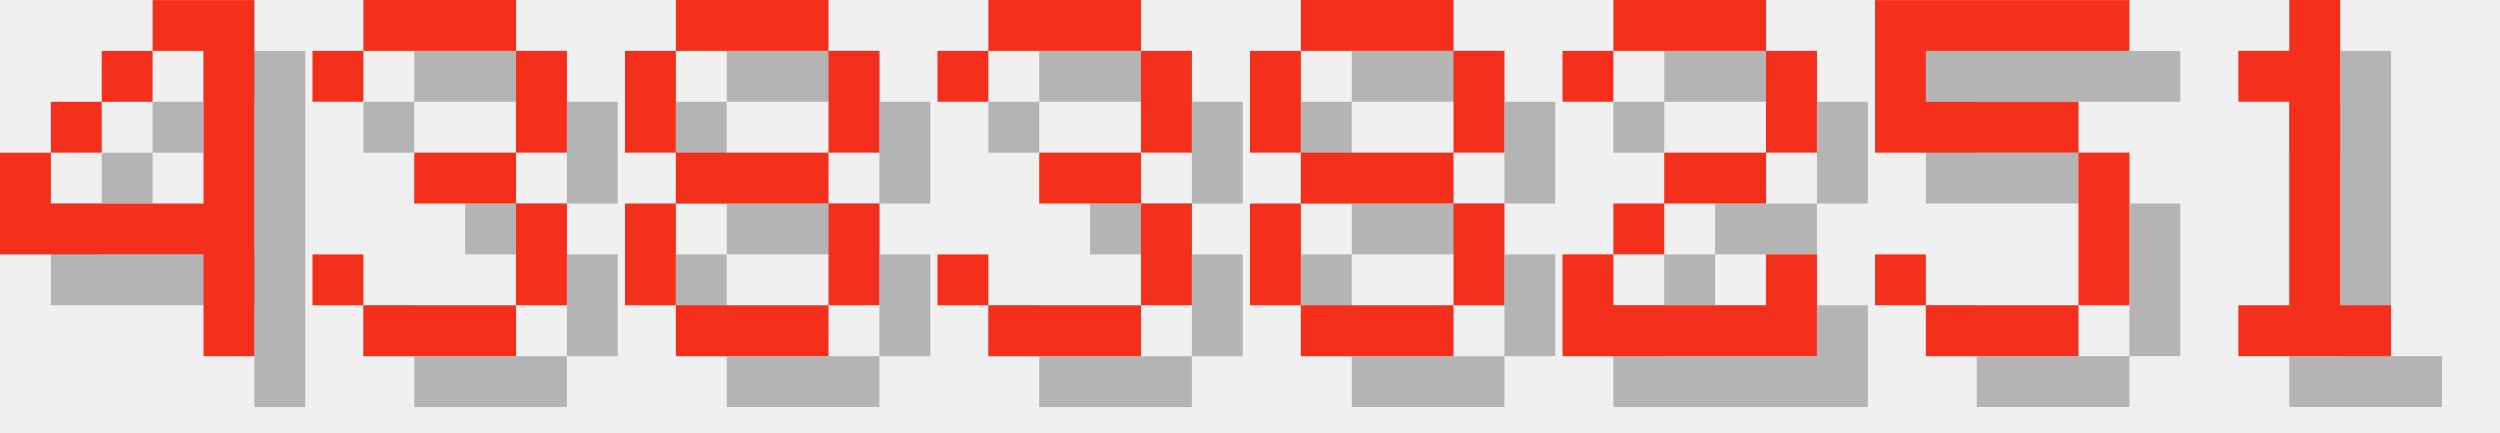
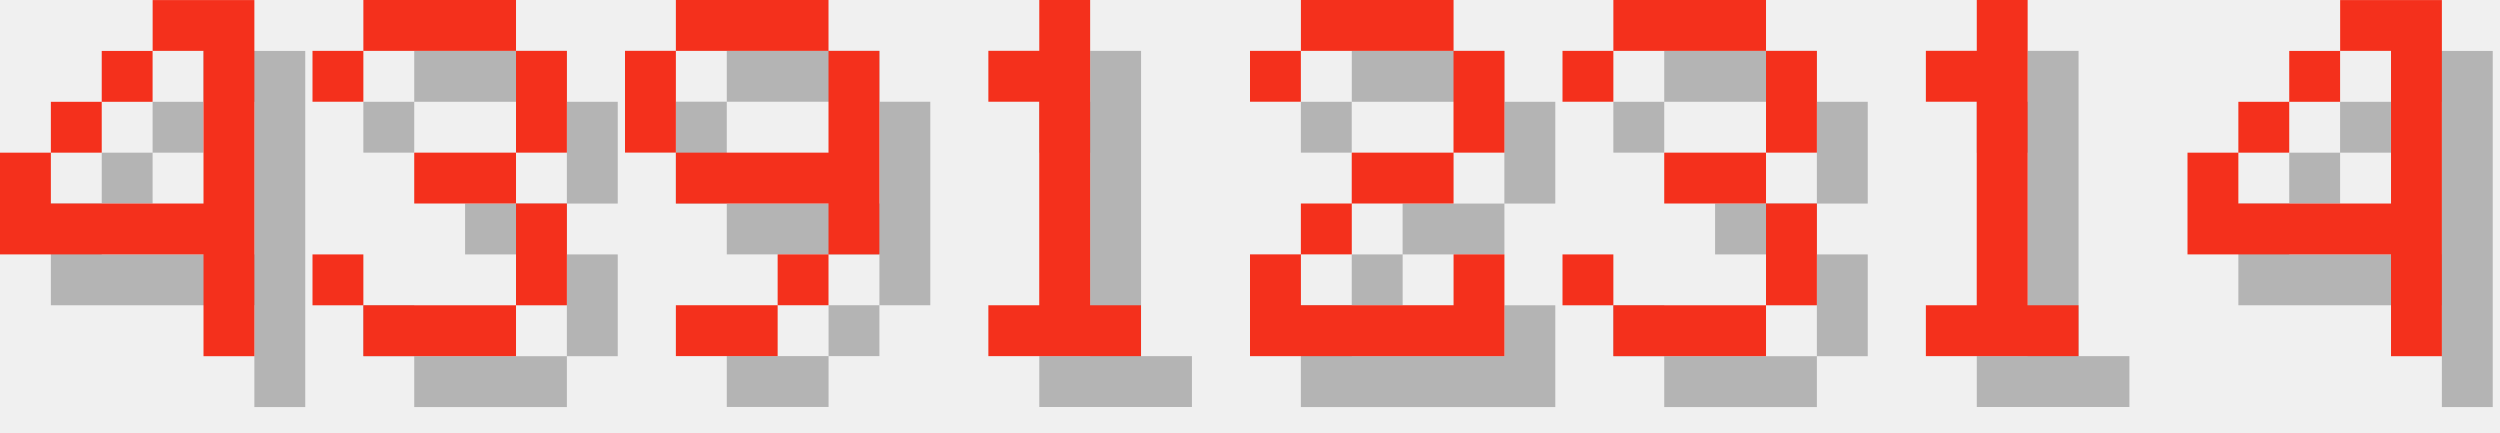
<svg xmlns="http://www.w3.org/2000/svg" version="1.1" width="208.0" height="36">
  <style>
        .text-foreground {
            fill: #F4301C;
        }
        .text-shadow {
            fill: #000000;
            fill-opacity: 0.25;
        }
    </style>
  <g class="digit" id="digit_4" transform="translate(0.0, 0), scale(4)">
    <path id="digit_4_shadow" class="text-shadow" d="m4.233 1.058v1.058h1.058v3.175h-3.175v-1.058h-1.058v2.117h4.233v2.117h1.058v-7.408h-2.117zm-2.117 3.175h1.058v-1.058h-1.058v1.058zm1.058-1.058h1.058v-1.058h-1.058v1.058z" fill-opacity=".5" style="paint-order:stroke fill markers" />
    <path id="digit_4_fg" class="text-foreground" d="m3.175 0v1.058h1.058v3.175h-3.175v-1.058h-1.058v2.117h4.233v2.117h1.058v-7.408h-2.117zm-2.117 3.175h1.058v-1.058h-1.058v1.058zm1.058-1.058h1.058v-1.058h-1.058v1.058z" fill="#fff" style="paint-order:stroke fill markers" />
  </g>
  <g class="digit" id="digit_3" transform="translate(26.0, 0), scale(4)">
    <path id="digit_3_shadow" class="text-shadow" d="m1.058 2.117v1.058h1.058v-1.058h3.175v2.117h-2.117v1.058h2.117v2.117h-3.175v-1.058h-1.058v1.058h1.058v1.058h3.175v-1.058h1.058v-2.117h-1.058v-1.058h1.058v-2.117h-1.058v-1.058h-3.175v1.058h-1.058z" fill-opacity=".5" style="paint-order:stroke fill markers" />
    <path id="digit_3_fg" class="text-foreground" d="m0 1.058v1.058h1.058v-1.058h3.175v2.117h-2.117v1.058h2.117v2.117h-3.175v-1.058h-1.058v1.058h1.058v1.058h3.175v-1.058h1.058v-2.117h-1.058v-1.058h1.058v-2.117h-1.058v-1.058h-3.175v1.058h-1.058z" fill="#fff" style="paint-order:stroke fill markers" />
  </g>
-   <g class="digit" id="digit_8" transform="translate(52.0, 0), scale(4)">
-     <path id="digit_8_shadow" class="text-shadow" d="m2.117 1.058v1.058h3.175v-1.058h-3.175zm3.175 1.058v2.117h1.058v-2.117h-1.058zm0 2.117h-3.175v1.058h3.175v-1.058zm0 1.058v2.117h1.058v-2.117h-1.058zm0 2.117h-3.175v1.058h3.175v-1.058zm-3.175 0v-2.117h-1.058v2.117h1.058zm0-3.175v-2.117h-1.058v2.117h1.058z" fill-opacity=".5" style="paint-order:stroke fill markers" />
-     <path id="digit_8_fg" class="text-foreground" d="m1.058 0v1.058h3.175v-1.058h-3.175zm3.175 1.058v2.117h1.058v-2.117h-1.058zm0 2.117h-3.175v1.058h3.175v-1.058zm0 1.058v2.117h1.058v-2.117h-1.058zm0 2.117h-3.175v1.058h3.175v-1.058zm-3.175 0v-2.117h-1.058v2.117h1.058zm0-3.175v-2.117h-1.058v2.117h1.058z" fill="#fff" style="paint-order:stroke fill markers" />
+   <g class="digit" id="digit_9" transform="translate(52.0, 0), scale(4)">
+     <path id="digit_9_shadow" class="text-shadow" d="m2.117 1.058v1.058h3.175v-1.058h-3.175zm3.175 1.058v2.117h-3.175v1.058h3.175v1.058h1.058v-4.233h-1.058zm0 4.233h-1.058v1.058h1.058v-1.058zm-1.058 1.058h-2.117v1.058h2.117v-1.058zm-2.117-3.175v-2.117h-1.058v2.117h1.058z" fill-opacity=".5" style="paint-order:stroke fill markers" />
+     <path id="digit_9_fg" class="text-foreground" d="m1.058 0v1.058h3.175v-1.058h-3.175zm3.175 1.058v2.117h-3.175v1.058h3.175v1.058h1.058v-4.233h-1.058zm0 4.233h-1.058v1.058h1.058v-1.058zm-1.058 1.058h-2.117v1.058h2.117v-1.058zm-2.117-3.175v-2.117h-1.058v2.117h1.058z" fill="#fff" style="paint-order:stroke fill markers" />
  </g>
-   <g class="digit" id="digit_3" transform="translate(78.0, 0), scale(4)">
+   <g class="digit" id="digit_1" transform="translate(78.0, 0), scale(4)">
+     <path id="digit_1_shadow" class="text-shadow" d="m2.117 2.117v1.058h1.058v4.233h-1.058v1.058h3.175v-1.058h-1.058v-6.35h-1.058v1.058h-1.058z" fill-opacity=".5" style="paint-order:stroke fill markers" />
+     <path id="digit_1_fg" class="text-foreground" d="m1.058 1.058v1.058h1.058v4.233h-1.058v1.058h3.175v-1.058h-1.058v-6.35h-1.058v1.058h-1.058z" fill="#fff" style="paint-order:stroke fill markers" />
+   </g>
+   <g class="digit" id="digit_2" transform="translate(104.0, 0), scale(4)">
+     <path id="digit_2_shadow" class="text-shadow" d="m1.058 2.117v1.058h1.058v-1.058h3.175v2.117h-2.117v1.058h-1.058v1.058h-1.058v2.117h5.292v-2.117h-1.058v1.058h-3.175v-1.058h1.058v-1.058h2.117v-1.058h1.058v-2.117h-1.058v-1.058h-3.175v1.058h-1.058z" fill-opacity=".5" style="paint-order:stroke fill markers" />
+     <path id="digit_2_fg" class="text-foreground" d="m0 1.058v1.058h1.058v-1.058h3.175v2.117h-2.117v1.058h-1.058v1.058h-1.058v2.117h5.292v-2.117h-1.058v1.058h-3.175v-1.058h1.058v-1.058h2.117v-1.058h1.058v-2.117h-1.058v-1.058h-3.175v1.058h-1.058z" fill="#fff" style="paint-order:stroke fill markers" />
+   </g>
+   <g class="digit" id="digit_3" transform="translate(130.0, 0), scale(4)">
    <path id="digit_3_shadow" class="text-shadow" d="m1.058 2.117v1.058h1.058v-1.058h3.175v2.117h-2.117v1.058h2.117v2.117h-3.175v-1.058h-1.058v1.058h1.058v1.058h3.175v-1.058h1.058v-2.117h-1.058v-1.058h1.058v-2.117h-1.058v-1.058h-3.175v1.058h-1.058z" fill-opacity=".5" style="paint-order:stroke fill markers" />
    <path id="digit_3_fg" class="text-foreground" d="m0 1.058v1.058h1.058v-1.058h3.175v2.117h-2.117v1.058h2.117v2.117h-3.175v-1.058h-1.058v1.058h1.058v1.058h3.175v-1.058h1.058v-2.117h-1.058v-1.058h1.058v-2.117h-1.058v-1.058h-3.175v1.058h-1.058z" fill="#fff" style="paint-order:stroke fill markers" />
  </g>
-   <g class="digit" id="digit_8" transform="translate(104.0, 0), scale(4)">
-     <path id="digit_8_shadow" class="text-shadow" d="m2.117 1.058v1.058h3.175v-1.058h-3.175zm3.175 1.058v2.117h1.058v-2.117h-1.058zm0 2.117h-3.175v1.058h3.175v-1.058zm0 1.058v2.117h1.058v-2.117h-1.058zm0 2.117h-3.175v1.058h3.175v-1.058zm-3.175 0v-2.117h-1.058v2.117h1.058zm0-3.175v-2.117h-1.058v2.117h1.058z" fill-opacity=".5" style="paint-order:stroke fill markers" />
-     <path id="digit_8_fg" class="text-foreground" d="m1.058 0v1.058h3.175v-1.058h-3.175zm3.175 1.058v2.117h1.058v-2.117h-1.058zm0 2.117h-3.175v1.058h3.175v-1.058zm0 1.058v2.117h1.058v-2.117h-1.058zm0 2.117h-3.175v1.058h3.175v-1.058zm-3.175 0v-2.117h-1.058v2.117h1.058zm0-3.175v-2.117h-1.058v2.117h1.058z" fill="#fff" style="paint-order:stroke fill markers" />
-   </g>
-   <g class="digit" id="digit_2" transform="translate(130.0, 0), scale(4)">
-     <path id="digit_2_shadow" class="text-shadow" d="m1.058 2.117v1.058h1.058v-1.058h3.175v2.117h-2.117v1.058h-1.058v1.058h-1.058v2.117h5.292v-2.117h-1.058v1.058h-3.175v-1.058h1.058v-1.058h2.117v-1.058h1.058v-2.117h-1.058v-1.058h-3.175v1.058h-1.058z" fill-opacity=".5" style="paint-order:stroke fill markers" />
-     <path id="digit_2_fg" class="text-foreground" d="m0 1.058v1.058h1.058v-1.058h3.175v2.117h-2.117v1.058h-1.058v1.058h-1.058v2.117h5.292v-2.117h-1.058v1.058h-3.175v-1.058h1.058v-1.058h2.117v-1.058h1.058v-2.117h-1.058v-1.058h-3.175v1.058h-1.058z" fill="#fff" style="paint-order:stroke fill markers" />
-   </g>
-   <g class="digit" id="digit_5" transform="translate(156.0, 0), scale(4)">
-     <path id="digit_5_shadow" class="text-shadow" d="m1.058 1.058v3.175h4.233v3.175h-3.175v-1.058h-1.058v1.058h1.058v1.058h3.175v-1.058h1.058v-3.175h-1.058v-1.058h-3.175v-1.058h4.233v-1.058h-5.292z" fill-opacity=".5" style="paint-order:stroke fill markers" />
-     <path id="digit_5_fg" class="text-foreground" d="m0 0v3.175h4.233v3.175h-3.175v-1.058h-1.058v1.058h1.058v1.058h3.175v-1.058h1.058v-3.175h-1.058v-1.058h-3.175v-1.058h4.233v-1.058h-5.292z" fill="#fff" style="paint-order:stroke fill markers" />
-   </g>
-   <g class="digit" id="digit_1" transform="translate(182.0, 0), scale(4)">
+   <g class="digit" id="digit_1" transform="translate(156.0, 0), scale(4)">
    <path id="digit_1_shadow" class="text-shadow" d="m2.117 2.117v1.058h1.058v4.233h-1.058v1.058h3.175v-1.058h-1.058v-6.35h-1.058v1.058h-1.058z" fill-opacity=".5" style="paint-order:stroke fill markers" />
    <path id="digit_1_fg" class="text-foreground" d="m1.058 1.058v1.058h1.058v4.233h-1.058v1.058h3.175v-1.058h-1.058v-6.35h-1.058v1.058h-1.058z" fill="#fff" style="paint-order:stroke fill markers" />
  </g>
+   <g class="digit" id="digit_4" transform="translate(182.0, 0), scale(4)">
+     <path id="digit_4_shadow" class="text-shadow" d="m4.233 1.058v1.058h1.058v3.175h-3.175v-1.058h-1.058v2.117h4.233v2.117h1.058v-7.408h-2.117zm-2.117 3.175h1.058v-1.058h-1.058v1.058zm1.058-1.058h1.058v-1.058h-1.058v1.058z" fill-opacity=".5" style="paint-order:stroke fill markers" />
+     <path id="digit_4_fg" class="text-foreground" d="m3.175 0v1.058h1.058v3.175h-3.175v-1.058h-1.058v2.117h4.233v2.117h1.058v-7.408h-2.117zm-2.117 3.175h1.058v-1.058h-1.058v1.058zm1.058-1.058h1.058v-1.058h-1.058v1.058z" fill="#fff" style="paint-order:stroke fill markers" />
+   </g>
</svg>
